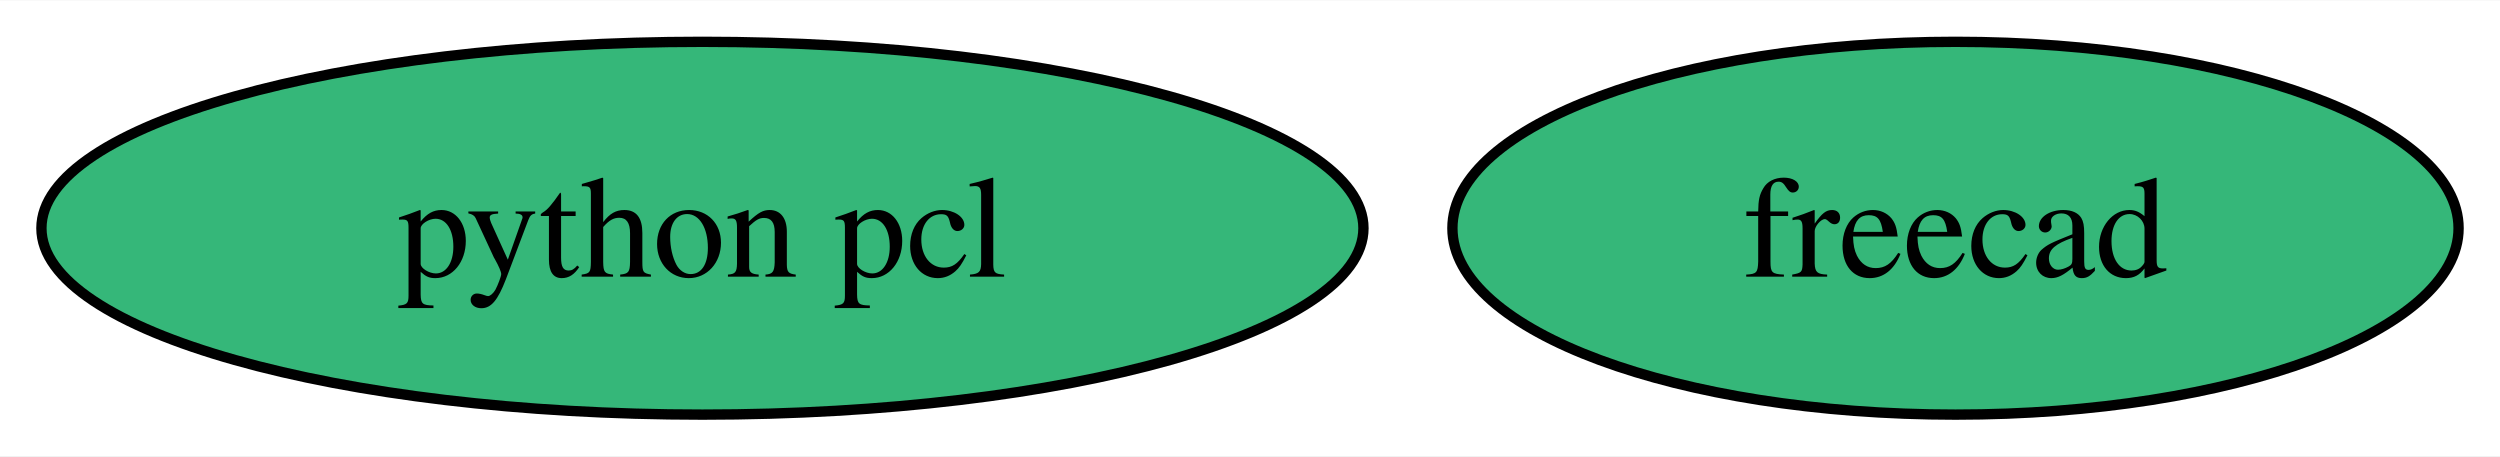
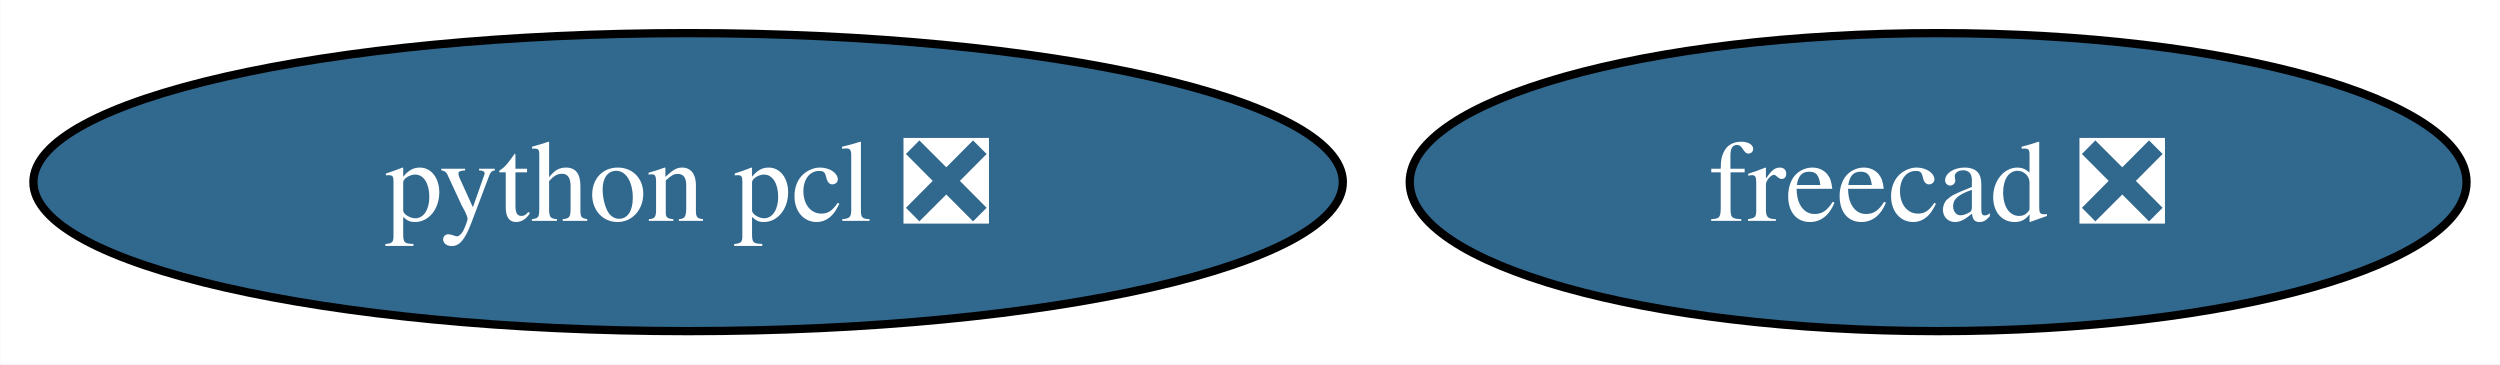
- <svg xmlns="http://www.w3.org/2000/svg" xmlns:xlink="http://www.w3.org/1999/xlink" width="241pt" height="44pt" viewBox="0.00 0.00 241.41 44.00">
+ <svg xmlns="http://www.w3.org/2000/svg" xmlns:xlink="http://www.w3.org/1999/xlink" width="302pt" height="44pt" viewBox="0.00 0.00 301.93 44.00">
  <g id="graph0" class="graph" transform="scale(1 1) rotate(0) translate(4 40)">
-     <polygon fill="white" stroke="none" points="-4,4 -4,-40 237.41,-40 237.41,4 -4,4" />
+     <polygon fill="white" stroke="none" points="-4,4 -4,-40 297.93,-40 297.93,4 -4,4" />
    <g id="node1" class="node">
      <g id="a_node1">
-         <a xlink:href="https://github.com/conda-forge/freecad-feedstock" xlink:title="freecad">
-           <ellipse fill="#35b779" stroke="black" cx="184.83" cy="-18" rx="48.58" ry="18" />
-           <text text-anchor="middle" x="184.83" y="-13.32" font-family="Times,serif" font-size="14.00">freecad</text>
+         <a xlink:href="https://github.com/conda-forge/freecad-feedstock/pull/100" xlink:title="freecad ❎">
+           <ellipse fill="#31688e" stroke="black" cx="230.09" cy="-18" rx="63.83" ry="18" />
+           <text text-anchor="middle" x="230.09" y="-13.32" font-family="Times,serif" font-size="14.00" fill="white">freecad ❎</text>
        </a>
      </g>
    </g>
    <g id="node2" class="node">
      <g id="a_node2">
-         <a xlink:href="https://github.com/conda-forge/python-pcl-feedstock" xlink:title="python pcl">
-           <ellipse fill="#35b779" stroke="black" cx="63.83" cy="-18" rx="63.83" ry="18" />
-           <text text-anchor="middle" x="63.83" y="-13.32" font-family="Times,serif" font-size="14.00">python pcl</text>
+         <a xlink:href="https://github.com/conda-forge/python-pcl-feedstock/pull/3" xlink:title="python pcl ❎">
+           <ellipse fill="#31688e" stroke="black" cx="79.09" cy="-18" rx="79.09" ry="18" />
+           <text text-anchor="middle" x="79.09" y="-13.32" font-family="Times,serif" font-size="14.00" fill="white">python pcl ❎</text>
        </a>
      </g>
    </g>
  </g>
</svg>
